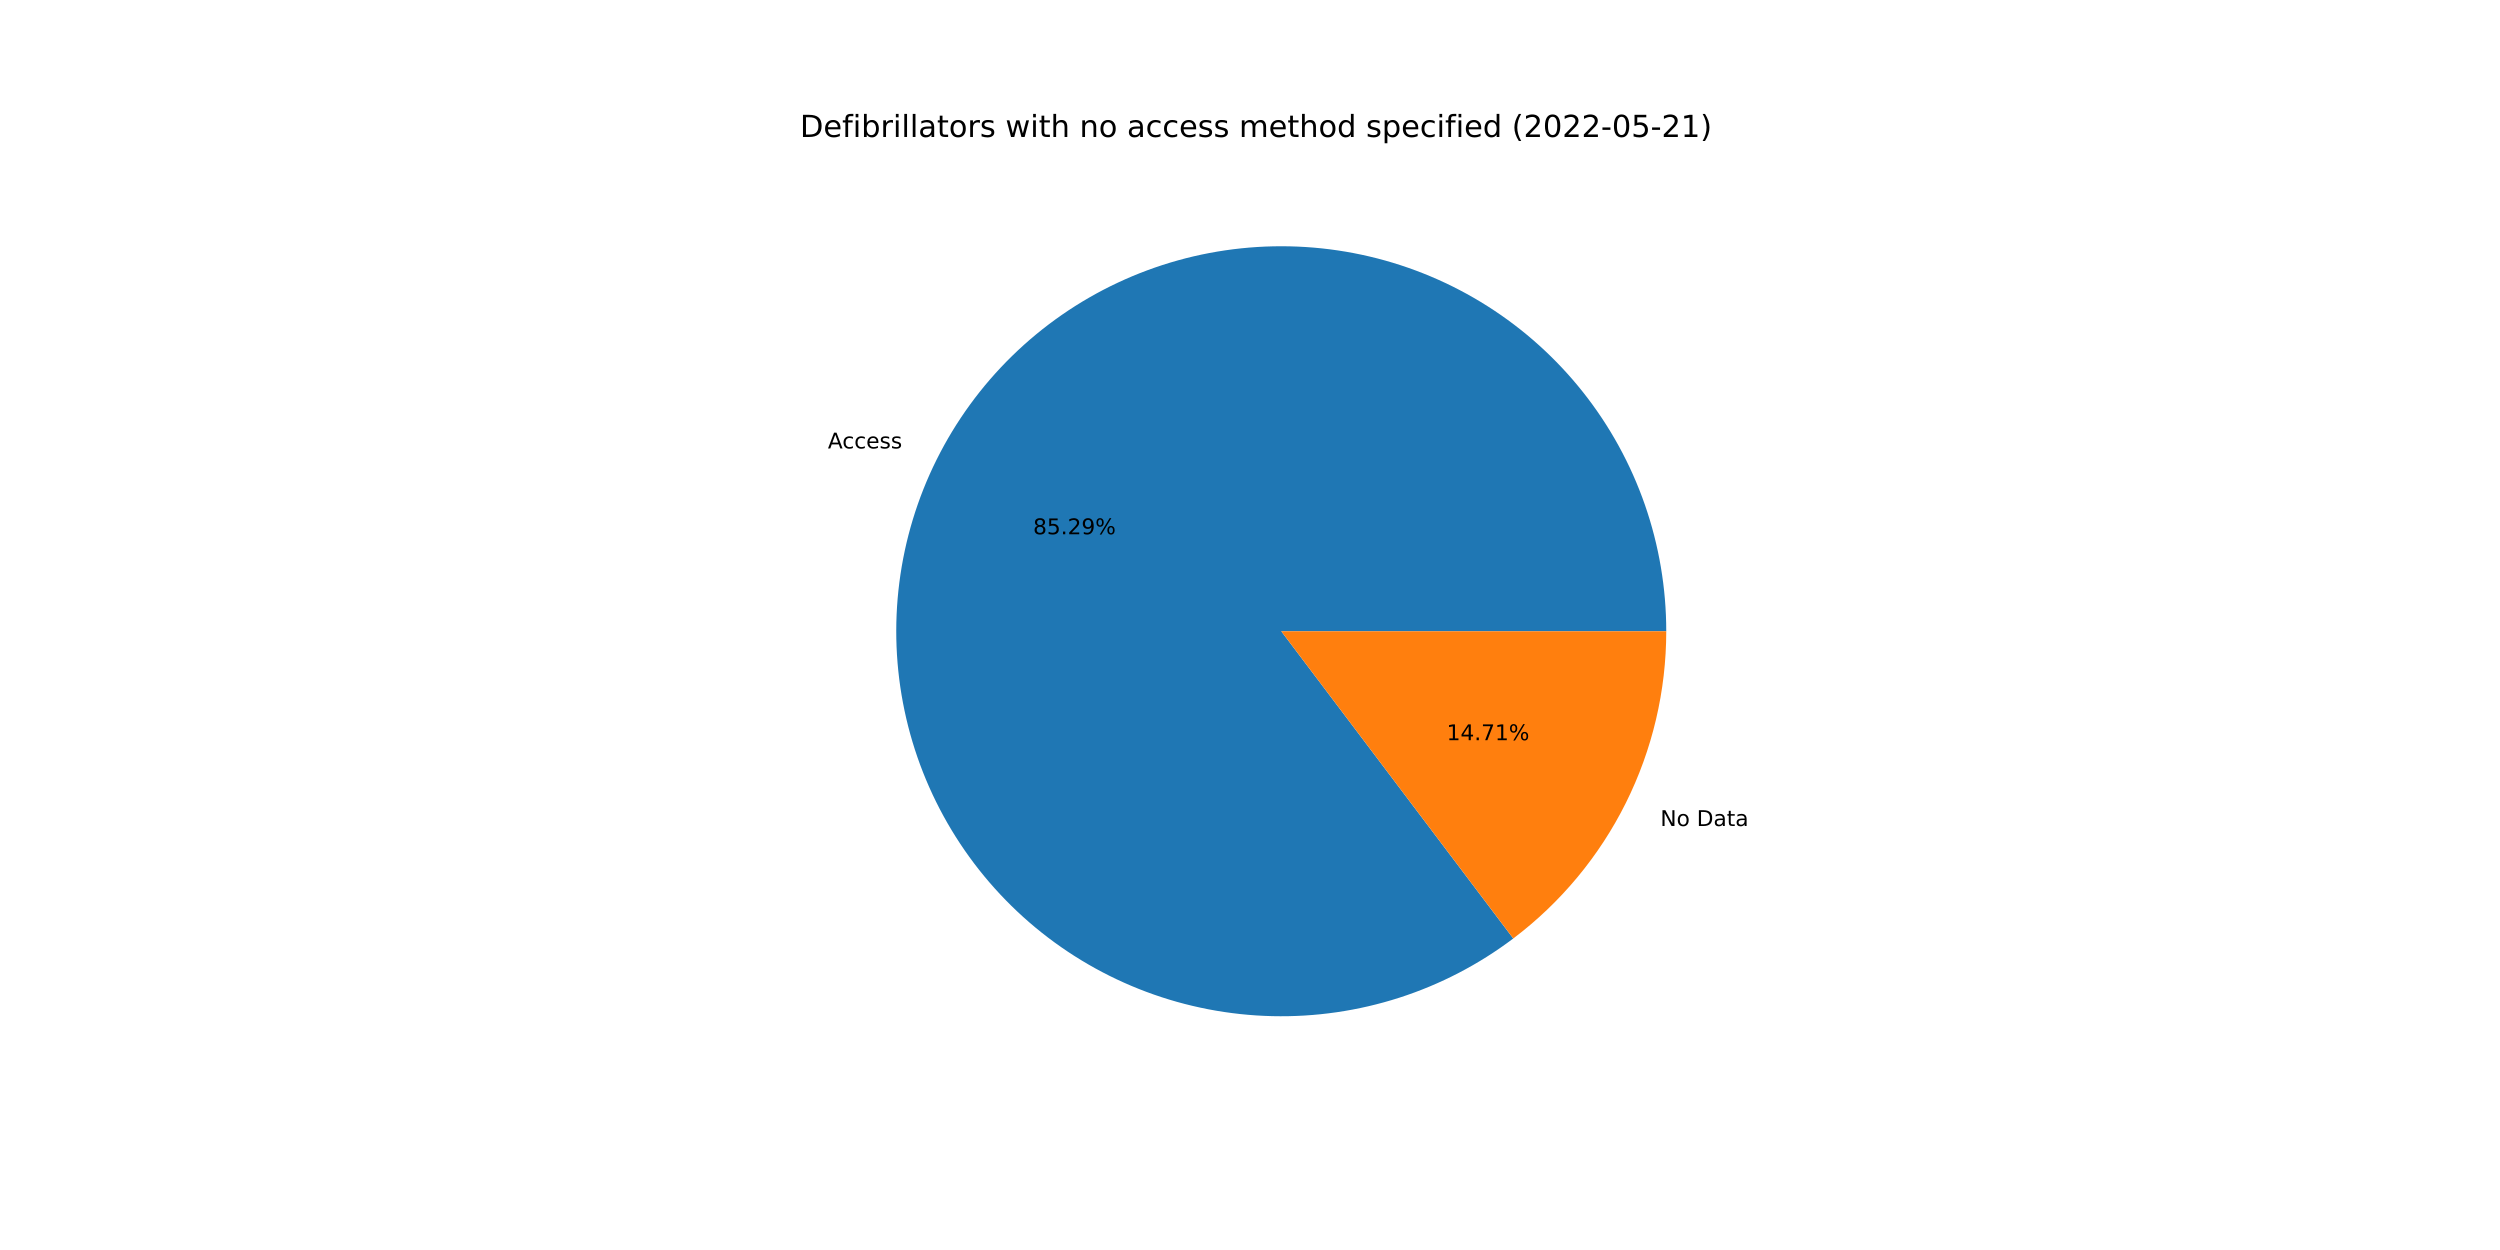
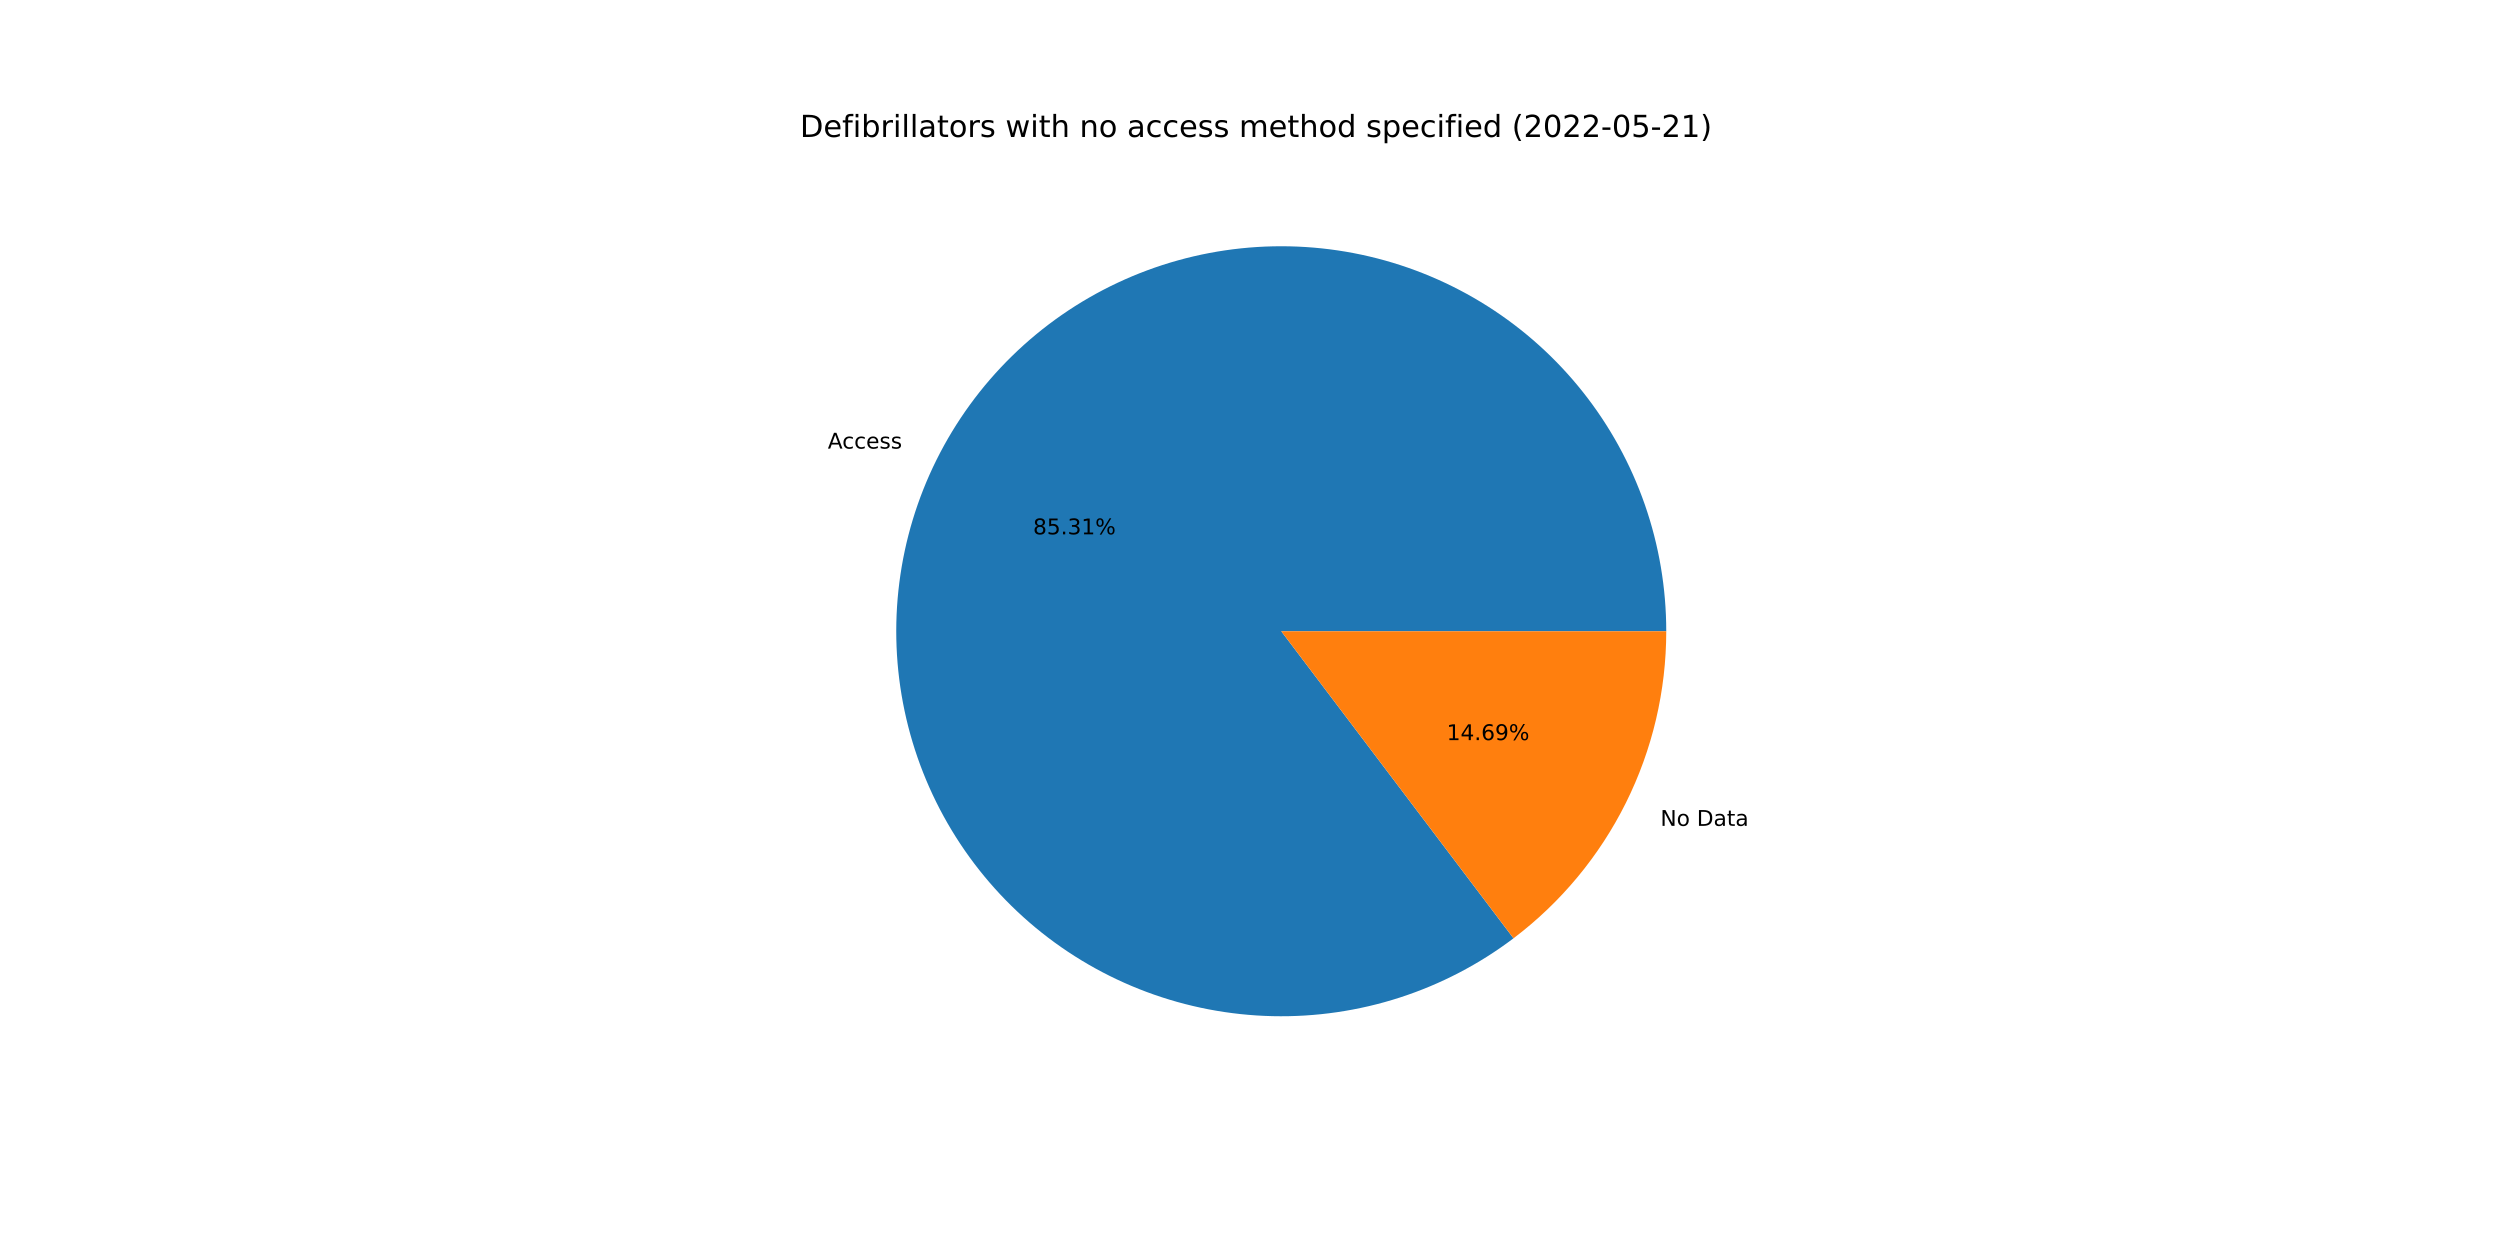
<svg xmlns="http://www.w3.org/2000/svg" xmlns:xlink="http://www.w3.org/1999/xlink" width="1152pt" height="576pt" viewBox="0 0 1152 576" version="1.1">
  <defs>
    <style type="text/css">*{stroke-linejoin: round; stroke-linecap: butt}</style>
  </defs>
  <g id="figure_1">
    <g id="patch_1">
      <path d="M 0 576  L 1152 576  L 1152 0  L 0 0  z " style="fill: #ffffff" />
    </g>
    <g id="axes_1">
      <g id="patch_2">
-         <path d="M 767.808 290.88  C 767.808 271.026 764.475 251.313 757.949 232.563  C 751.423 213.813 741.795 196.29 729.468 180.727  C 717.141 165.164 702.289 151.78 685.531 141.134  C 668.773 130.488 650.346 122.731 631.02 118.185  C 611.694 113.639 591.741 112.37 571.995 114.429  C 552.248 116.489 532.987 121.849 515.015 130.285  C 497.043 138.721 480.614 150.115 466.414 163.99  C 452.214 177.865 440.443 194.026 431.593 211.798  C 422.743 229.57 416.939 248.702 414.423 268.396  C 411.906 288.089 412.714 308.066 416.811 327.492  C 420.908 346.918 428.237 365.52 438.493 382.519  C 448.748 399.519 461.785 414.677 477.058 427.361  C 492.332 440.045 509.626 450.076 528.221 457.034  C 546.815 463.993 566.446 467.781 586.294 468.24  C 606.142 468.7 625.927 465.824 644.824 459.734  C 663.72 453.643 681.461 444.424 697.305 432.46  L 590.4 290.88  L 767.808 290.88  z " style="fill: #1f77b4" />
+         <path d="M 767.808 290.88  C 767.808 271.023 764.474 251.307 757.946 232.554  C 751.418 213.802 741.788 196.277 729.457 180.713  C 717.127 165.149 702.27 151.765 685.508 141.12  C 668.746 130.475 650.315 122.719 630.985 118.177  C 611.655 113.634 591.699 112.369 571.95 114.434  C 552.202 116.499 532.939 121.865 514.967 130.308  C 496.995 138.751 480.567 150.151 466.369 164.034  C 452.172 177.916 440.406 194.084 431.561 211.862  C 422.717 229.64 416.92 248.777 414.412 268.475  C 411.905 288.172 412.722 308.152 416.829 327.579  C 420.937 347.006 428.277 365.606 438.543 382.603  C 448.809 399.6 461.857 414.753 477.14 427.429  C 492.423 440.106 509.727 450.128 528.329 457.075  C 546.93 464.022 566.567 467.798 586.418 468.243  C 606.27 468.689 626.056 465.799 644.95 459.693  C 663.845 453.587 681.581 444.353 697.418 432.375  L 590.4 290.88  L 767.808 290.88  z " style="fill: #1f77b4" />
      </g>
      <g id="patch_3">
-         <path d="M 697.305 432.46  C 719.206 415.923 736.974 394.528 749.207 369.962  C 761.44 345.396 767.808 318.323 767.808 290.88  L 590.4 290.88  L 697.305 432.46  z " style="fill: #ff7f0e" />
+         <path d="M 697.418 432.375  C 719.287 415.835 737.026 394.448 749.239 369.898  C 761.451 345.349 767.808 318.299 767.808 290.88  L 590.4 290.88  L 697.418 432.375  z " style="fill: #ff7f0e" />
      </g>
      <g id="matplotlib.axis_1" />
      <g id="matplotlib.axis_2" />
      <g id="text_1">
-         <g transform="translate(381.4779 206.6494)scale(0.1 -0.1)">
+         <g transform="translate(381.4431 206.7193)scale(0.1 -0.1)">
          <defs>
            <path id="DejaVuSans-41" d="M 2188 4044  L 1331 1722  L 3047 1722  L 2188 4044  z M 1831 4666  L 2547 4666  L 4325 0  L 3669 0  L 3244 1197  L 1141 1197  L 716 0  L 50 0  L 1831 4666  z " transform="scale(0.015625)" />
            <path id="DejaVuSans-63" d="M 3122 3366  L 3122 2828  Q 2878 2963 2633 3030  Q 2388 3097 2138 3097  Q 1578 3097 1268 2742  Q 959 2388 959 1747  Q 959 1106 1268 751  Q 1578 397 2138 397  Q 2388 397 2633 464  Q 2878 531 3122 666  L 3122 134  Q 2881 22 2623 -34  Q 2366 -91 2075 -91  Q 1284 -91 818 406  Q 353 903 353 1747  Q 353 2603 823 3093  Q 1294 3584 2113 3584  Q 2378 3584 2631 3529  Q 2884 3475 3122 3366  z " transform="scale(0.015625)" />
            <path id="DejaVuSans-65" d="M 3597 1894  L 3597 1613  L 953 1613  Q 991 1019 1311 708  Q 1631 397 2203 397  Q 2534 397 2845 478  Q 3156 559 3463 722  L 3463 178  Q 3153 47 2828 -22  Q 2503 -91 2169 -91  Q 1331 -91 842 396  Q 353 884 353 1716  Q 353 2575 817 3079  Q 1281 3584 2069 3584  Q 2775 3584 3186 3129  Q 3597 2675 3597 1894  z M 3022 2063  Q 3016 2534 2758 2815  Q 2500 3097 2075 3097  Q 1594 3097 1305 2825  Q 1016 2553 972 2059  L 3022 2063  z " transform="scale(0.015625)" />
            <path id="DejaVuSans-73" d="M 2834 3397  L 2834 2853  Q 2591 2978 2328 3040  Q 2066 3103 1784 3103  Q 1356 3103 1142 2972  Q 928 2841 928 2578  Q 928 2378 1081 2264  Q 1234 2150 1697 2047  L 1894 2003  Q 2506 1872 2764 1633  Q 3022 1394 3022 966  Q 3022 478 2636 193  Q 2250 -91 1575 -91  Q 1294 -91 989 -36  Q 684 19 347 128  L 347 722  Q 666 556 975 473  Q 1284 391 1588 391  Q 1994 391 2212 530  Q 2431 669 2431 922  Q 2431 1156 2273 1281  Q 2116 1406 1581 1522  L 1381 1569  Q 847 1681 609 1914  Q 372 2147 372 2553  Q 372 3047 722 3315  Q 1072 3584 1716 3584  Q 2034 3584 2315 3537  Q 2597 3491 2834 3397  z " transform="scale(0.015625)" />
          </defs>
          <use xlink:href="#DejaVuSans-41" />
          <use xlink:href="#DejaVuSans-63" x="66.658" />
          <use xlink:href="#DejaVuSans-63" x="121.639" />
          <use xlink:href="#DejaVuSans-65" x="176.619" />
          <use xlink:href="#DejaVuSans-73" x="238.143" />
          <use xlink:href="#DejaVuSans-73" x="290.242" />
        </g>
      </g>
      <g id="text_2">
-         <g transform="translate(476.0509 246.1903)scale(0.1 -0.1)">
+         <g transform="translate(476.032 246.2284)scale(0.1 -0.1)">
          <defs>
            <path id="DejaVuSans-38" d="M 2034 2216  Q 1584 2216 1326 1975  Q 1069 1734 1069 1313  Q 1069 891 1326 650  Q 1584 409 2034 409  Q 2484 409 2743 651  Q 3003 894 3003 1313  Q 3003 1734 2745 1975  Q 2488 2216 2034 2216  z M 1403 2484  Q 997 2584 770 2862  Q 544 3141 544 3541  Q 544 4100 942 4425  Q 1341 4750 2034 4750  Q 2731 4750 3128 4425  Q 3525 4100 3525 3541  Q 3525 3141 3298 2862  Q 3072 2584 2669 2484  Q 3125 2378 3379 2068  Q 3634 1759 3634 1313  Q 3634 634 3220 271  Q 2806 -91 2034 -91  Q 1263 -91 848 271  Q 434 634 434 1313  Q 434 1759 690 2068  Q 947 2378 1403 2484  z M 1172 3481  Q 1172 3119 1398 2916  Q 1625 2713 2034 2713  Q 2441 2713 2670 2916  Q 2900 3119 2900 3481  Q 2900 3844 2670 4047  Q 2441 4250 2034 4250  Q 1625 4250 1398 4047  Q 1172 3844 1172 3481  z " transform="scale(0.015625)" />
            <path id="DejaVuSans-35" d="M 691 4666  L 3169 4666  L 3169 4134  L 1269 4134  L 1269 2991  Q 1406 3038 1543 3061  Q 1681 3084 1819 3084  Q 2600 3084 3056 2656  Q 3513 2228 3513 1497  Q 3513 744 3044 326  Q 2575 -91 1722 -91  Q 1428 -91 1123 -41  Q 819 9 494 109  L 494 744  Q 775 591 1075 516  Q 1375 441 1709 441  Q 2250 441 2565 725  Q 2881 1009 2881 1497  Q 2881 1984 2565 2268  Q 2250 2553 1709 2553  Q 1456 2553 1204 2497  Q 953 2441 691 2322  L 691 4666  z " transform="scale(0.015625)" />
            <path id="DejaVuSans-2e" d="M 684 794  L 1344 794  L 1344 0  L 684 0  L 684 794  z " transform="scale(0.015625)" />
-             <path id="DejaVuSans-32" d="M 1228 531  L 3431 531  L 3431 0  L 469 0  L 469 531  Q 828 903 1448 1529  Q 2069 2156 2228 2338  Q 2531 2678 2651 2914  Q 2772 3150 2772 3378  Q 2772 3750 2511 3984  Q 2250 4219 1831 4219  Q 1534 4219 1204 4116  Q 875 4013 500 3803  L 500 4441  Q 881 4594 1212 4672  Q 1544 4750 1819 4750  Q 2544 4750 2975 4387  Q 3406 4025 3406 3419  Q 3406 3131 3298 2873  Q 3191 2616 2906 2266  Q 2828 2175 2409 1742  Q 1991 1309 1228 531  z " transform="scale(0.015625)" />
-             <path id="DejaVuSans-39" d="M 703 97  L 703 672  Q 941 559 1184 500  Q 1428 441 1663 441  Q 2288 441 2617 861  Q 2947 1281 2994 2138  Q 2813 1869 2534 1725  Q 2256 1581 1919 1581  Q 1219 1581 811 2004  Q 403 2428 403 3163  Q 403 3881 828 4315  Q 1253 4750 1959 4750  Q 2769 4750 3195 4129  Q 3622 3509 3622 2328  Q 3622 1225 3098 567  Q 2575 -91 1691 -91  Q 1453 -91 1209 -44  Q 966 3 703 97  z M 1959 2075  Q 2384 2075 2632 2365  Q 2881 2656 2881 3163  Q 2881 3666 2632 3958  Q 2384 4250 1959 4250  Q 1534 4250 1286 3958  Q 1038 3666 1038 3163  Q 1038 2656 1286 2365  Q 1534 2075 1959 2075  z " transform="scale(0.015625)" />
+             <path id="DejaVuSans-33" d="M 2597 2516  Q 3050 2419 3304 2112  Q 3559 1806 3559 1356  Q 3559 666 3084 287  Q 2609 -91 1734 -91  Q 1441 -91 1130 -33  Q 819 25 488 141  L 488 750  Q 750 597 1062 519  Q 1375 441 1716 441  Q 2309 441 2620 675  Q 2931 909 2931 1356  Q 2931 1769 2642 2001  Q 2353 2234 1838 2234  L 1294 2234  L 1294 2753  L 1863 2753  Q 2328 2753 2575 2939  Q 2822 3125 2822 3475  Q 2822 3834 2567 4026  Q 2313 4219 1838 4219  Q 1578 4219 1281 4162  Q 984 4106 628 3988  L 628 4550  Q 988 4650 1302 4700  Q 1616 4750 1894 4750  Q 2613 4750 3031 4423  Q 3450 4097 3450 3541  Q 3450 3153 3228 2886  Q 3006 2619 2597 2516  z " transform="scale(0.015625)" />
+             <path id="DejaVuSans-31" d="M 794 531  L 1825 531  L 1825 4091  L 703 3866  L 703 4441  L 1819 4666  L 2450 4666  L 2450 531  L 3481 531  L 3481 0  L 794 0  L 794 531  z " transform="scale(0.015625)" />
            <path id="DejaVuSans-25" d="M 4653 2053  Q 4381 2053 4226 1822  Q 4072 1591 4072 1178  Q 4072 772 4226 539  Q 4381 306 4653 306  Q 4919 306 5073 539  Q 5228 772 5228 1178  Q 5228 1588 5073 1820  Q 4919 2053 4653 2053  z M 4653 2450  Q 5147 2450 5437 2106  Q 5728 1763 5728 1178  Q 5728 594 5436 251  Q 5144 -91 4653 -91  Q 4153 -91 3862 251  Q 3572 594 3572 1178  Q 3572 1766 3864 2108  Q 4156 2450 4653 2450  z M 1428 4353  Q 1159 4353 1004 4120  Q 850 3888 850 3481  Q 850 3069 1003 2837  Q 1156 2606 1428 2606  Q 1700 2606 1854 2837  Q 2009 3069 2009 3481  Q 2009 3884 1853 4118  Q 1697 4353 1428 4353  z M 4250 4750  L 4750 4750  L 1831 -91  L 1331 -91  L 4250 4750  z M 1428 4750  Q 1922 4750 2215 4408  Q 2509 4066 2509 3481  Q 2509 2891 2217 2550  Q 1925 2209 1428 2209  Q 931 2209 642 2551  Q 353 2894 353 3481  Q 353 4063 643 4406  Q 934 4750 1428 4750  z " transform="scale(0.015625)" />
          </defs>
          <use xlink:href="#DejaVuSans-38" />
          <use xlink:href="#DejaVuSans-35" x="63.623" />
          <use xlink:href="#DejaVuSans-2e" x="127.246" />
-           <use xlink:href="#DejaVuSans-32" x="159.033" />
-           <use xlink:href="#DejaVuSans-39" x="222.656" />
+           <use xlink:href="#DejaVuSans-33" x="159.033" />
+           <use xlink:href="#DejaVuSans-31" x="222.656" />
          <use xlink:href="#DejaVuSans-25" x="286.279" />
        </g>
      </g>
      <g id="text_3">
-         <g transform="translate(765.0877 380.6293)scale(0.1 -0.1)">
+         <g transform="translate(765.1225 380.5594)scale(0.1 -0.1)">
          <defs>
            <path id="DejaVuSans-4e" d="M 628 4666  L 1478 4666  L 3547 763  L 3547 4666  L 4159 4666  L 4159 0  L 3309 0  L 1241 3903  L 1241 0  L 628 0  L 628 4666  z " transform="scale(0.015625)" />
            <path id="DejaVuSans-6f" d="M 1959 3097  Q 1497 3097 1228 2736  Q 959 2375 959 1747  Q 959 1119 1226 758  Q 1494 397 1959 397  Q 2419 397 2687 759  Q 2956 1122 2956 1747  Q 2956 2369 2687 2733  Q 2419 3097 1959 3097  z M 1959 3584  Q 2709 3584 3137 3096  Q 3566 2609 3566 1747  Q 3566 888 3137 398  Q 2709 -91 1959 -91  Q 1206 -91 779 398  Q 353 888 353 1747  Q 353 2609 779 3096  Q 1206 3584 1959 3584  z " transform="scale(0.015625)" />
            <path id="DejaVuSans-20" transform="scale(0.015625)" />
            <path id="DejaVuSans-44" d="M 1259 4147  L 1259 519  L 2022 519  Q 2988 519 3436 956  Q 3884 1394 3884 2338  Q 3884 3275 3436 3711  Q 2988 4147 2022 4147  L 1259 4147  z M 628 4666  L 1925 4666  Q 3281 4666 3915 4102  Q 4550 3538 4550 2338  Q 4550 1131 3912 565  Q 3275 0 1925 0  L 628 0  L 628 4666  z " transform="scale(0.015625)" />
            <path id="DejaVuSans-61" d="M 2194 1759  Q 1497 1759 1228 1600  Q 959 1441 959 1056  Q 959 750 1161 570  Q 1363 391 1709 391  Q 2188 391 2477 730  Q 2766 1069 2766 1631  L 2766 1759  L 2194 1759  z M 3341 1997  L 3341 0  L 2766 0  L 2766 531  Q 2569 213 2275 61  Q 1981 -91 1556 -91  Q 1019 -91 701 211  Q 384 513 384 1019  Q 384 1609 779 1909  Q 1175 2209 1959 2209  L 2766 2209  L 2766 2266  Q 2766 2663 2505 2880  Q 2244 3097 1772 3097  Q 1472 3097 1187 3025  Q 903 2953 641 2809  L 641 3341  Q 956 3463 1253 3523  Q 1550 3584 1831 3584  Q 2591 3584 2966 3190  Q 3341 2797 3341 1997  z " transform="scale(0.015625)" />
            <path id="DejaVuSans-74" d="M 1172 4494  L 1172 3500  L 2356 3500  L 2356 3053  L 1172 3053  L 1172 1153  Q 1172 725 1289 603  Q 1406 481 1766 481  L 2356 481  L 2356 0  L 1766 0  Q 1100 0 847 248  Q 594 497 594 1153  L 594 3053  L 172 3053  L 172 3500  L 594 3500  L 594 4494  L 1172 4494  z " transform="scale(0.015625)" />
          </defs>
          <use xlink:href="#DejaVuSans-4e" />
          <use xlink:href="#DejaVuSans-6f" x="74.805" />
          <use xlink:href="#DejaVuSans-20" x="135.986" />
          <use xlink:href="#DejaVuSans-44" x="167.773" />
          <use xlink:href="#DejaVuSans-61" x="244.775" />
          <use xlink:href="#DejaVuSans-74" x="306.055" />
          <use xlink:href="#DejaVuSans-61" x="345.264" />
        </g>
      </g>
      <g id="text_4">
-         <g transform="translate(666.6194 341.0884)scale(0.1 -0.1)">
+         <g transform="translate(666.6384 341.0503)scale(0.1 -0.1)">
          <defs>
-             <path id="DejaVuSans-31" d="M 794 531  L 1825 531  L 1825 4091  L 703 3866  L 703 4441  L 1819 4666  L 2450 4666  L 2450 531  L 3481 531  L 3481 0  L 794 0  L 794 531  z " transform="scale(0.015625)" />
            <path id="DejaVuSans-34" d="M 2419 4116  L 825 1625  L 2419 1625  L 2419 4116  z M 2253 4666  L 3047 4666  L 3047 1625  L 3713 1625  L 3713 1100  L 3047 1100  L 3047 0  L 2419 0  L 2419 1100  L 313 1100  L 313 1709  L 2253 4666  z " transform="scale(0.015625)" />
-             <path id="DejaVuSans-37" d="M 525 4666  L 3525 4666  L 3525 4397  L 1831 0  L 1172 0  L 2766 4134  L 525 4134  L 525 4666  z " transform="scale(0.015625)" />
+             <path id="DejaVuSans-36" d="M 2113 2584  Q 1688 2584 1439 2293  Q 1191 2003 1191 1497  Q 1191 994 1439 701  Q 1688 409 2113 409  Q 2538 409 2786 701  Q 3034 994 3034 1497  Q 3034 2003 2786 2293  Q 2538 2584 2113 2584  z M 3366 4563  L 3366 3988  Q 3128 4100 2886 4159  Q 2644 4219 2406 4219  Q 1781 4219 1451 3797  Q 1122 3375 1075 2522  Q 1259 2794 1537 2939  Q 1816 3084 2150 3084  Q 2853 3084 3261 2657  Q 3669 2231 3669 1497  Q 3669 778 3244 343  Q 2819 -91 2113 -91  Q 1303 -91 875 529  Q 447 1150 447 2328  Q 447 3434 972 4092  Q 1497 4750 2381 4750  Q 2619 4750 2861 4703  Q 3103 4656 3366 4563  z " transform="scale(0.015625)" />
+             <path id="DejaVuSans-39" d="M 703 97  L 703 672  Q 941 559 1184 500  Q 1428 441 1663 441  Q 2288 441 2617 861  Q 2947 1281 2994 2138  Q 2813 1869 2534 1725  Q 2256 1581 1919 1581  Q 1219 1581 811 2004  Q 403 2428 403 3163  Q 403 3881 828 4315  Q 1253 4750 1959 4750  Q 2769 4750 3195 4129  Q 3622 3509 3622 2328  Q 3622 1225 3098 567  Q 2575 -91 1691 -91  Q 1453 -91 1209 -44  Q 966 3 703 97  z M 1959 2075  Q 2384 2075 2632 2365  Q 2881 2656 2881 3163  Q 2881 3666 2632 3958  Q 2384 4250 1959 4250  Q 1534 4250 1286 3958  Q 1038 3666 1038 3163  Q 1038 2656 1286 2365  Q 1534 2075 1959 2075  z " transform="scale(0.015625)" />
          </defs>
          <use xlink:href="#DejaVuSans-31" />
          <use xlink:href="#DejaVuSans-34" x="63.623" />
          <use xlink:href="#DejaVuSans-2e" x="127.246" />
-           <use xlink:href="#DejaVuSans-37" x="159.033" />
-           <use xlink:href="#DejaVuSans-31" x="222.656" />
+           <use xlink:href="#DejaVuSans-36" x="159.033" />
+           <use xlink:href="#DejaVuSans-39" x="222.656" />
          <use xlink:href="#DejaVuSans-25" x="286.279" />
        </g>
      </g>
      <g id="text_5">
        <g transform="translate(368.64 63.12)scale(0.14 -0.14)">
          <defs>
            <path id="DejaVuSans-66" d="M 2375 4863  L 2375 4384  L 1825 4384  Q 1516 4384 1395 4259  Q 1275 4134 1275 3809  L 1275 3500  L 2222 3500  L 2222 3053  L 1275 3053  L 1275 0  L 697 0  L 697 3053  L 147 3053  L 147 3500  L 697 3500  L 697 3744  Q 697 4328 969 4595  Q 1241 4863 1831 4863  L 2375 4863  z " transform="scale(0.015625)" />
            <path id="DejaVuSans-69" d="M 603 3500  L 1178 3500  L 1178 0  L 603 0  L 603 3500  z M 603 4863  L 1178 4863  L 1178 4134  L 603 4134  L 603 4863  z " transform="scale(0.015625)" />
            <path id="DejaVuSans-62" d="M 3116 1747  Q 3116 2381 2855 2742  Q 2594 3103 2138 3103  Q 1681 3103 1420 2742  Q 1159 2381 1159 1747  Q 1159 1113 1420 752  Q 1681 391 2138 391  Q 2594 391 2855 752  Q 3116 1113 3116 1747  z M 1159 2969  Q 1341 3281 1617 3432  Q 1894 3584 2278 3584  Q 2916 3584 3314 3078  Q 3713 2572 3713 1747  Q 3713 922 3314 415  Q 2916 -91 2278 -91  Q 1894 -91 1617 61  Q 1341 213 1159 525  L 1159 0  L 581 0  L 581 4863  L 1159 4863  L 1159 2969  z " transform="scale(0.015625)" />
            <path id="DejaVuSans-72" d="M 2631 2963  Q 2534 3019 2420 3045  Q 2306 3072 2169 3072  Q 1681 3072 1420 2755  Q 1159 2438 1159 1844  L 1159 0  L 581 0  L 581 3500  L 1159 3500  L 1159 2956  Q 1341 3275 1631 3429  Q 1922 3584 2338 3584  Q 2397 3584 2469 3576  Q 2541 3569 2628 3553  L 2631 2963  z " transform="scale(0.015625)" />
            <path id="DejaVuSans-6c" d="M 603 4863  L 1178 4863  L 1178 0  L 603 0  L 603 4863  z " transform="scale(0.015625)" />
            <path id="DejaVuSans-77" d="M 269 3500  L 844 3500  L 1563 769  L 2278 3500  L 2956 3500  L 3675 769  L 4391 3500  L 4966 3500  L 4050 0  L 3372 0  L 2619 2869  L 1863 0  L 1184 0  L 269 3500  z " transform="scale(0.015625)" />
            <path id="DejaVuSans-68" d="M 3513 2113  L 3513 0  L 2938 0  L 2938 2094  Q 2938 2591 2744 2837  Q 2550 3084 2163 3084  Q 1697 3084 1428 2787  Q 1159 2491 1159 1978  L 1159 0  L 581 0  L 581 4863  L 1159 4863  L 1159 2956  Q 1366 3272 1645 3428  Q 1925 3584 2291 3584  Q 2894 3584 3203 3211  Q 3513 2838 3513 2113  z " transform="scale(0.015625)" />
            <path id="DejaVuSans-6e" d="M 3513 2113  L 3513 0  L 2938 0  L 2938 2094  Q 2938 2591 2744 2837  Q 2550 3084 2163 3084  Q 1697 3084 1428 2787  Q 1159 2491 1159 1978  L 1159 0  L 581 0  L 581 3500  L 1159 3500  L 1159 2956  Q 1366 3272 1645 3428  Q 1925 3584 2291 3584  Q 2894 3584 3203 3211  Q 3513 2838 3513 2113  z " transform="scale(0.015625)" />
            <path id="DejaVuSans-6d" d="M 3328 2828  Q 3544 3216 3844 3400  Q 4144 3584 4550 3584  Q 5097 3584 5394 3201  Q 5691 2819 5691 2113  L 5691 0  L 5113 0  L 5113 2094  Q 5113 2597 4934 2840  Q 4756 3084 4391 3084  Q 3944 3084 3684 2787  Q 3425 2491 3425 1978  L 3425 0  L 2847 0  L 2847 2094  Q 2847 2600 2669 2842  Q 2491 3084 2119 3084  Q 1678 3084 1418 2786  Q 1159 2488 1159 1978  L 1159 0  L 581 0  L 581 3500  L 1159 3500  L 1159 2956  Q 1356 3278 1631 3431  Q 1906 3584 2284 3584  Q 2666 3584 2933 3390  Q 3200 3197 3328 2828  z " transform="scale(0.015625)" />
            <path id="DejaVuSans-64" d="M 2906 2969  L 2906 4863  L 3481 4863  L 3481 0  L 2906 0  L 2906 525  Q 2725 213 2448 61  Q 2172 -91 1784 -91  Q 1150 -91 751 415  Q 353 922 353 1747  Q 353 2572 751 3078  Q 1150 3584 1784 3584  Q 2172 3584 2448 3432  Q 2725 3281 2906 2969  z M 947 1747  Q 947 1113 1208 752  Q 1469 391 1925 391  Q 2381 391 2643 752  Q 2906 1113 2906 1747  Q 2906 2381 2643 2742  Q 2381 3103 1925 3103  Q 1469 3103 1208 2742  Q 947 2381 947 1747  z " transform="scale(0.015625)" />
            <path id="DejaVuSans-70" d="M 1159 525  L 1159 -1331  L 581 -1331  L 581 3500  L 1159 3500  L 1159 2969  Q 1341 3281 1617 3432  Q 1894 3584 2278 3584  Q 2916 3584 3314 3078  Q 3713 2572 3713 1747  Q 3713 922 3314 415  Q 2916 -91 2278 -91  Q 1894 -91 1617 61  Q 1341 213 1159 525  z M 3116 1747  Q 3116 2381 2855 2742  Q 2594 3103 2138 3103  Q 1681 3103 1420 2742  Q 1159 2381 1159 1747  Q 1159 1113 1420 752  Q 1681 391 2138 391  Q 2594 391 2855 752  Q 3116 1113 3116 1747  z " transform="scale(0.015625)" />
            <path id="DejaVuSans-28" d="M 1984 4856  Q 1566 4138 1362 3434  Q 1159 2731 1159 2009  Q 1159 1288 1364 580  Q 1569 -128 1984 -844  L 1484 -844  Q 1016 -109 783 600  Q 550 1309 550 2009  Q 550 2706 781 3412  Q 1013 4119 1484 4856  L 1984 4856  z " transform="scale(0.015625)" />
+             <path id="DejaVuSans-32" d="M 1228 531  L 3431 531  L 3431 0  L 469 0  L 469 531  Q 828 903 1448 1529  Q 2069 2156 2228 2338  Q 2531 2678 2651 2914  Q 2772 3150 2772 3378  Q 2772 3750 2511 3984  Q 2250 4219 1831 4219  Q 1534 4219 1204 4116  Q 875 4013 500 3803  L 500 4441  Q 881 4594 1212 4672  Q 1544 4750 1819 4750  Q 2544 4750 2975 4387  Q 3406 4025 3406 3419  Q 3406 3131 3298 2873  Q 3191 2616 2906 2266  Q 2828 2175 2409 1742  Q 1991 1309 1228 531  z " transform="scale(0.015625)" />
            <path id="DejaVuSans-30" d="M 2034 4250  Q 1547 4250 1301 3770  Q 1056 3291 1056 2328  Q 1056 1369 1301 889  Q 1547 409 2034 409  Q 2525 409 2770 889  Q 3016 1369 3016 2328  Q 3016 3291 2770 3770  Q 2525 4250 2034 4250  z M 2034 4750  Q 2819 4750 3233 4129  Q 3647 3509 3647 2328  Q 3647 1150 3233 529  Q 2819 -91 2034 -91  Q 1250 -91 836 529  Q 422 1150 422 2328  Q 422 3509 836 4129  Q 1250 4750 2034 4750  z " transform="scale(0.015625)" />
            <path id="DejaVuSans-2d" d="M 313 2009  L 1997 2009  L 1997 1497  L 313 1497  L 313 2009  z " transform="scale(0.015625)" />
            <path id="DejaVuSans-29" d="M 513 4856  L 1013 4856  Q 1481 4119 1714 3412  Q 1947 2706 1947 2009  Q 1947 1309 1714 600  Q 1481 -109 1013 -844  L 513 -844  Q 928 -128 1133 580  Q 1338 1288 1338 2009  Q 1338 2731 1133 3434  Q 928 4138 513 4856  z " transform="scale(0.015625)" />
          </defs>
          <use xlink:href="#DejaVuSans-44" />
          <use xlink:href="#DejaVuSans-65" x="77.002" />
          <use xlink:href="#DejaVuSans-66" x="138.525" />
          <use xlink:href="#DejaVuSans-69" x="173.73" />
          <use xlink:href="#DejaVuSans-62" x="201.514" />
          <use xlink:href="#DejaVuSans-72" x="264.99" />
          <use xlink:href="#DejaVuSans-69" x="306.104" />
          <use xlink:href="#DejaVuSans-6c" x="333.887" />
          <use xlink:href="#DejaVuSans-6c" x="361.67" />
          <use xlink:href="#DejaVuSans-61" x="389.453" />
          <use xlink:href="#DejaVuSans-74" x="450.732" />
          <use xlink:href="#DejaVuSans-6f" x="489.941" />
          <use xlink:href="#DejaVuSans-72" x="551.123" />
          <use xlink:href="#DejaVuSans-73" x="592.236" />
          <use xlink:href="#DejaVuSans-20" x="644.336" />
          <use xlink:href="#DejaVuSans-77" x="676.123" />
          <use xlink:href="#DejaVuSans-69" x="757.91" />
          <use xlink:href="#DejaVuSans-74" x="785.693" />
          <use xlink:href="#DejaVuSans-68" x="824.902" />
          <use xlink:href="#DejaVuSans-20" x="888.281" />
          <use xlink:href="#DejaVuSans-6e" x="920.068" />
          <use xlink:href="#DejaVuSans-6f" x="983.447" />
          <use xlink:href="#DejaVuSans-20" x="1044.629" />
          <use xlink:href="#DejaVuSans-61" x="1076.416" />
          <use xlink:href="#DejaVuSans-63" x="1137.695" />
          <use xlink:href="#DejaVuSans-63" x="1192.676" />
          <use xlink:href="#DejaVuSans-65" x="1247.656" />
          <use xlink:href="#DejaVuSans-73" x="1309.18" />
          <use xlink:href="#DejaVuSans-73" x="1361.279" />
          <use xlink:href="#DejaVuSans-20" x="1413.379" />
          <use xlink:href="#DejaVuSans-6d" x="1445.166" />
          <use xlink:href="#DejaVuSans-65" x="1542.578" />
          <use xlink:href="#DejaVuSans-74" x="1604.102" />
          <use xlink:href="#DejaVuSans-68" x="1643.311" />
          <use xlink:href="#DejaVuSans-6f" x="1706.689" />
          <use xlink:href="#DejaVuSans-64" x="1767.871" />
          <use xlink:href="#DejaVuSans-20" x="1831.348" />
          <use xlink:href="#DejaVuSans-73" x="1863.135" />
          <use xlink:href="#DejaVuSans-70" x="1915.234" />
          <use xlink:href="#DejaVuSans-65" x="1978.711" />
          <use xlink:href="#DejaVuSans-63" x="2040.234" />
          <use xlink:href="#DejaVuSans-69" x="2095.215" />
          <use xlink:href="#DejaVuSans-66" x="2122.998" />
          <use xlink:href="#DejaVuSans-69" x="2158.203" />
          <use xlink:href="#DejaVuSans-65" x="2185.986" />
          <use xlink:href="#DejaVuSans-64" x="2247.51" />
          <use xlink:href="#DejaVuSans-20" x="2310.986" />
          <use xlink:href="#DejaVuSans-28" x="2342.773" />
          <use xlink:href="#DejaVuSans-32" x="2381.787" />
          <use xlink:href="#DejaVuSans-30" x="2445.41" />
          <use xlink:href="#DejaVuSans-32" x="2509.033" />
          <use xlink:href="#DejaVuSans-32" x="2572.656" />
          <use xlink:href="#DejaVuSans-2d" x="2636.279" />
          <use xlink:href="#DejaVuSans-30" x="2672.363" />
          <use xlink:href="#DejaVuSans-35" x="2735.986" />
          <use xlink:href="#DejaVuSans-2d" x="2799.609" />
          <use xlink:href="#DejaVuSans-32" x="2835.693" />
          <use xlink:href="#DejaVuSans-31" x="2899.316" />
          <use xlink:href="#DejaVuSans-29" x="2962.939" />
        </g>
      </g>
    </g>
  </g>
</svg>
